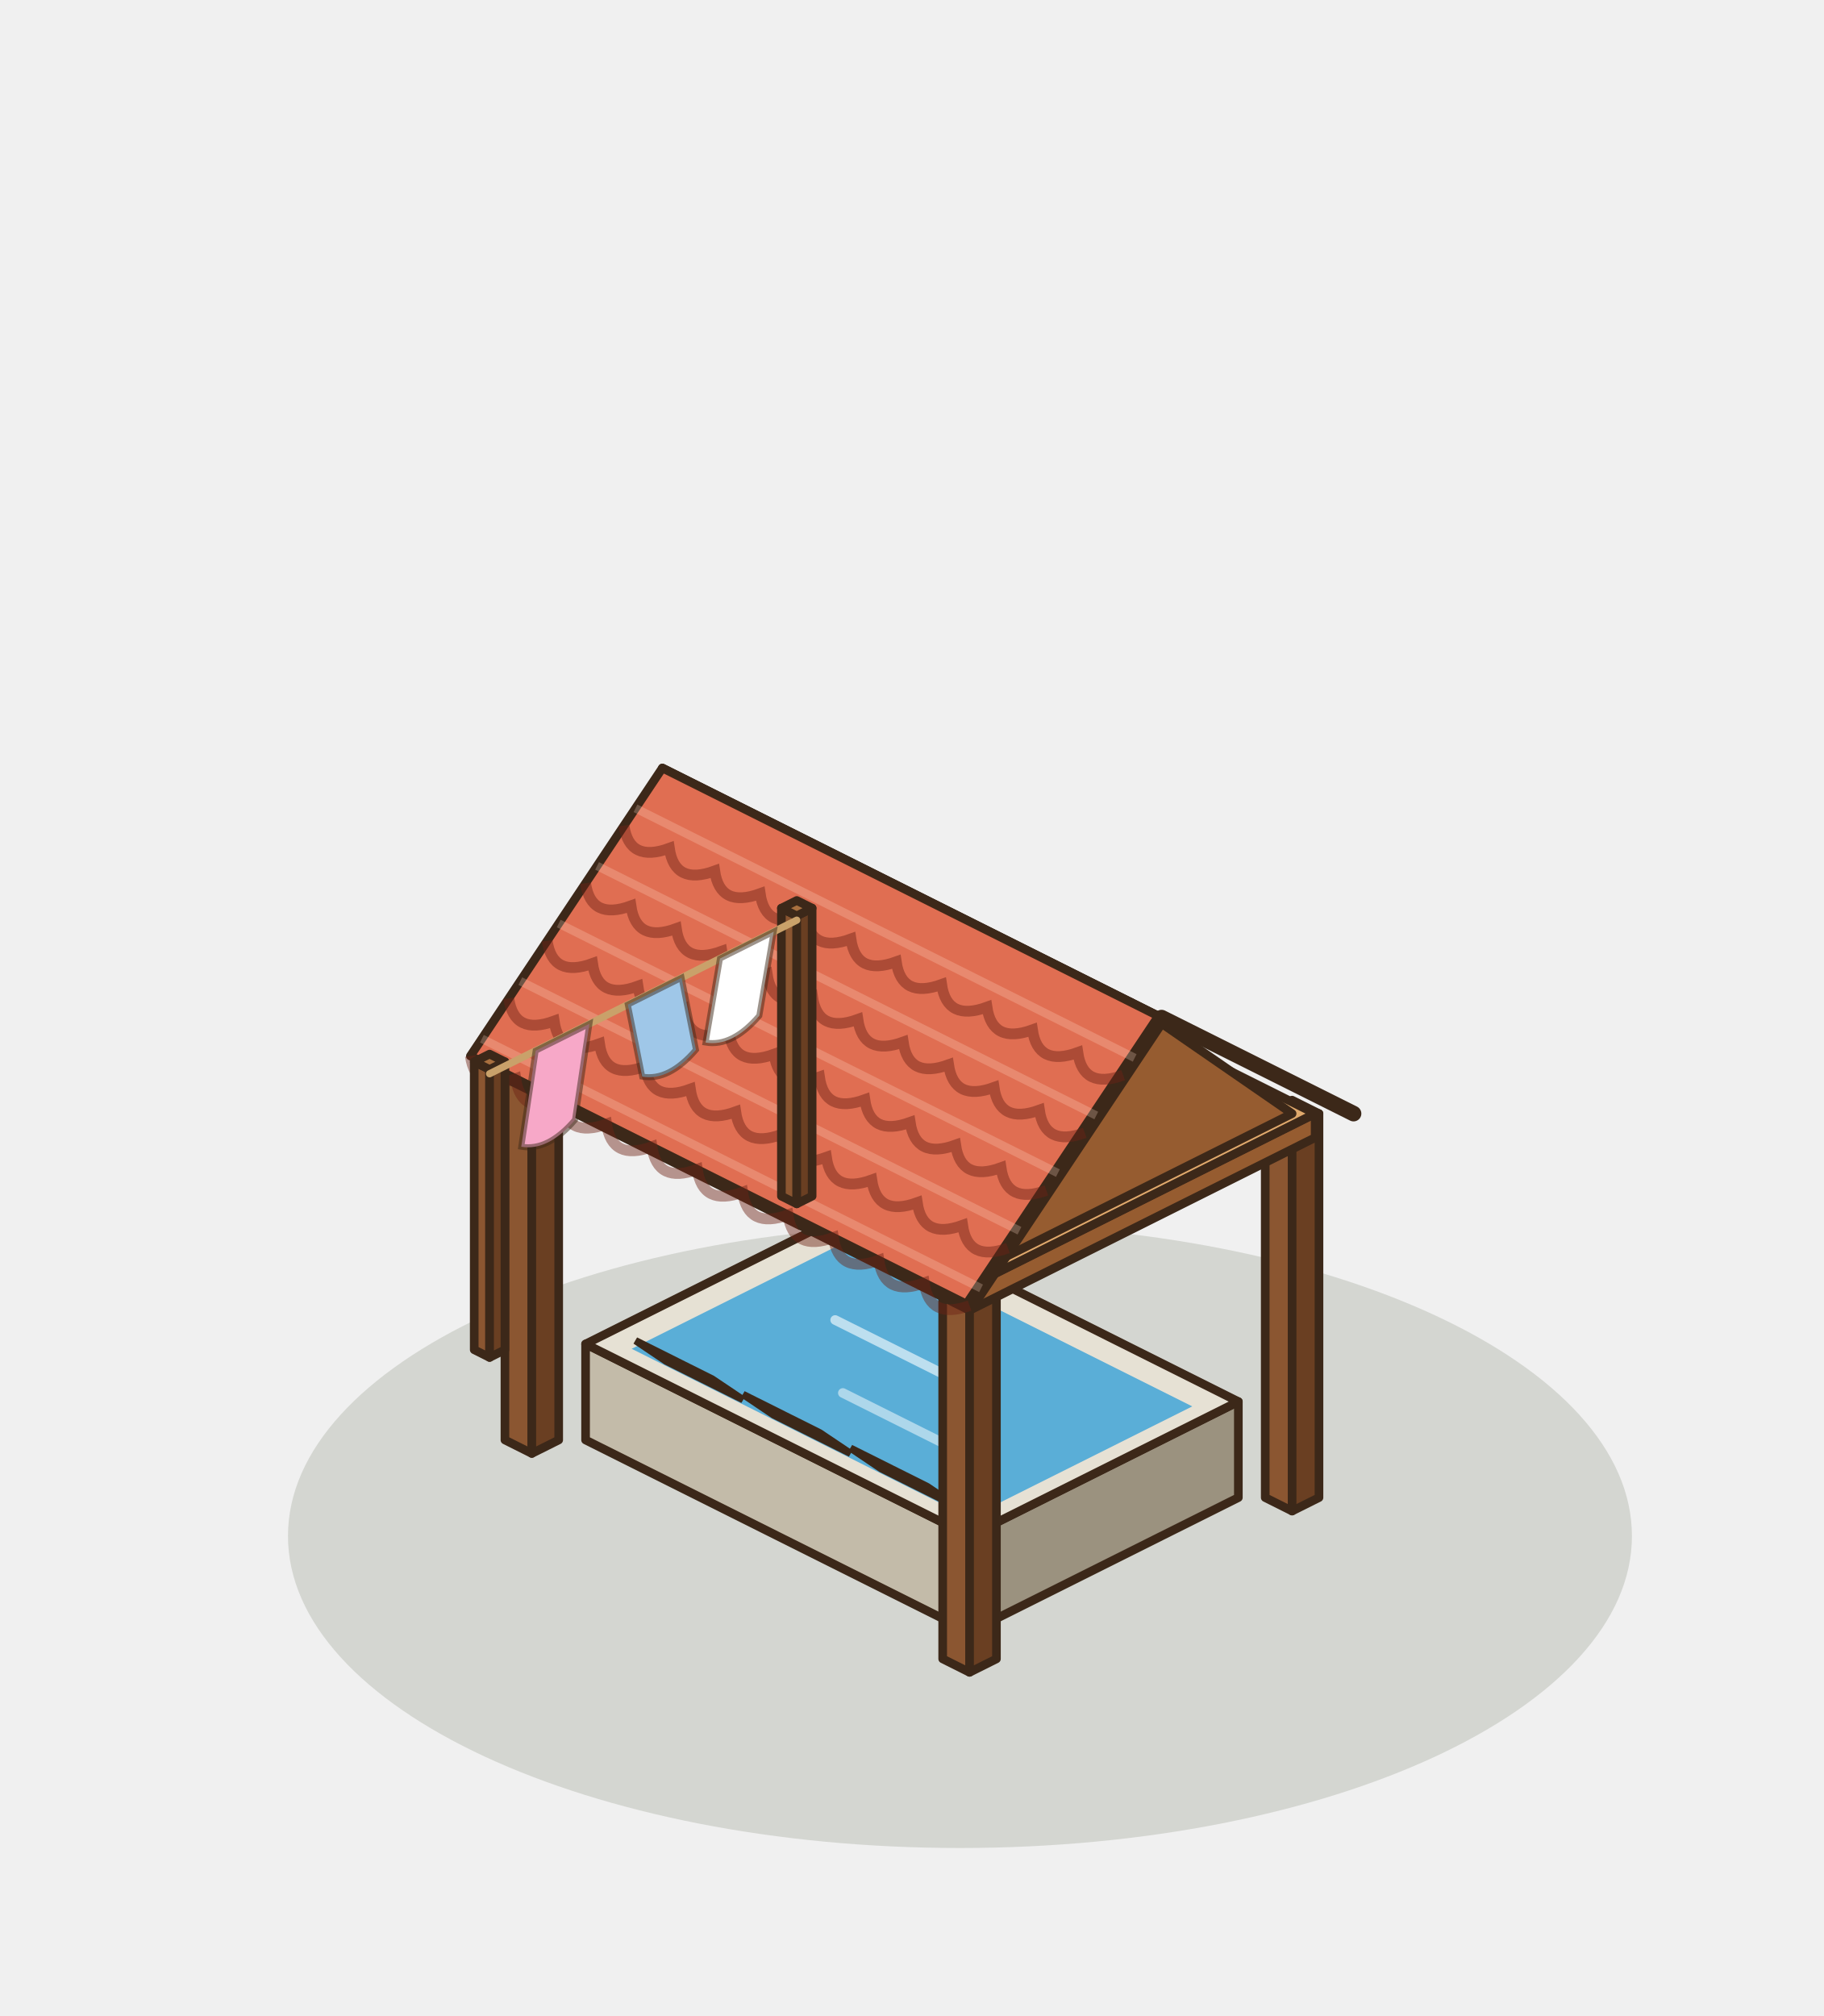
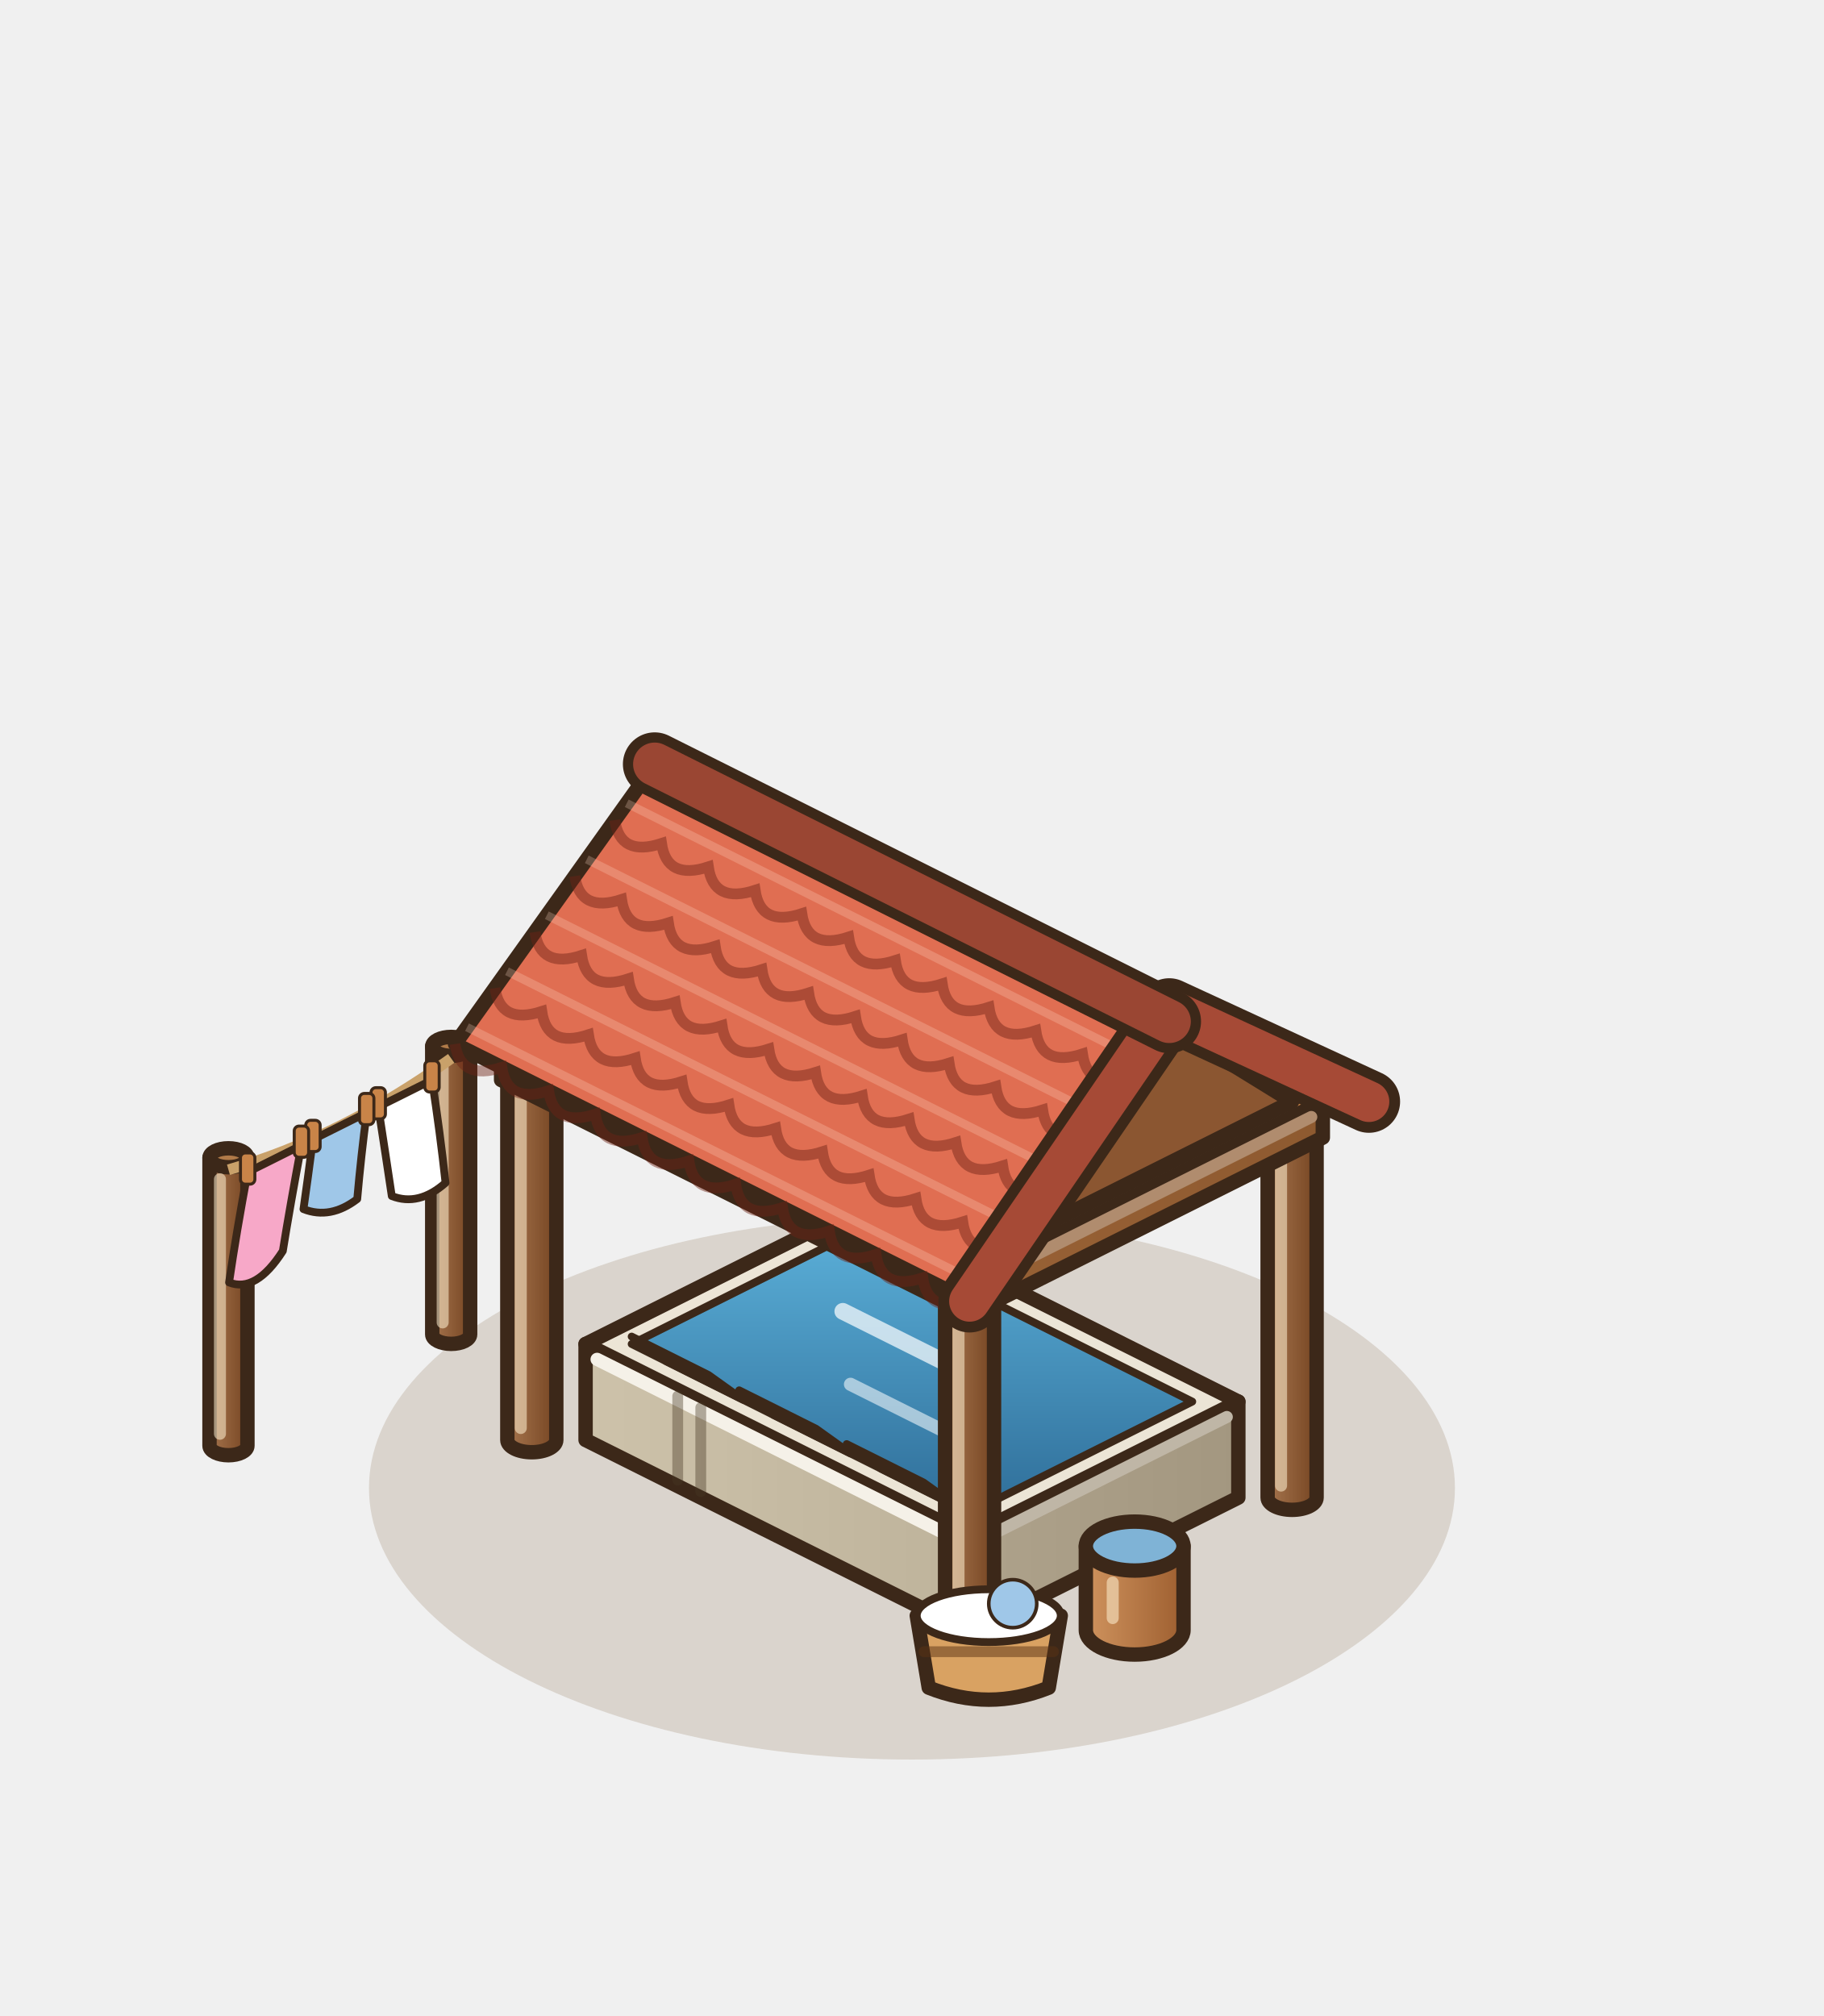
<svg xmlns="http://www.w3.org/2000/svg" width="190" height="210" viewBox="-95 -155 190 210">
  <g transform="scale(1.25)">
-     <ellipse cx="4" cy="4" rx="56" ry="26" fill="rgba(40,55,20,.14)" />
-     <polygon points="-7.04,-17.44 -4.8,-16.32 -4.8,-48.32 -7.04,-49.44" fill="#8B5631" stroke="#3C2819" stroke-width="0.72" stroke-linejoin="round" />
-     <polygon points="-2.56,-17.44 -4.8,-16.32 -4.8,-48.32 -2.56,-49.44" fill="#6A3F22" stroke="#3C2819" stroke-width="0.72" stroke-linejoin="round" />
-     <polygon points="-4.8,-50.56 -2.56,-49.44 -4.8,-48.32 -7.04,-49.44" fill="#A9703F" stroke="#3C2819" stroke-width="0.72" stroke-linejoin="round" />
-     <polygon points="29.44,0.8 31.68,1.92 31.68,-30.08 29.44,-31.2" fill="#8B5631" stroke="#3C2819" stroke-width="0.72" stroke-linejoin="round" />
-     <polygon points="33.92,0.8 31.68,1.92 31.68,-30.08 33.92,-31.2" fill="#6A3F22" stroke="#3C2819" stroke-width="0.72" stroke-linejoin="round" />
-     <polygon points="31.68,-32.32 33.92,-31.2 31.68,-30.08 29.44,-31.2" fill="#A9703F" stroke="#3C2819" stroke-width="0.72" stroke-linejoin="round" />
-     <polygon points="-27.2,-4 4.8,12 4.8,4 -27.2,-12" fill="#C3BBA9" stroke="#3C2819" stroke-width="0.72" stroke-linejoin="round" />
-     <polygon points="27.2,0.8 4.8,12 4.8,4 27.2,-7.2" fill="#9B927F" stroke="#3C2819" stroke-width="0.72" stroke-linejoin="round" />
-     <polygon points="-4.8,-23.2 27.2,-7.2 4.8,4 -27.2,-12" fill="#E6E1D4" stroke="#3C2819" stroke-width="0.72" stroke-linejoin="round" />
-     <polygon points="-4.8,-20.88 23.36,-6.8 4.8,2.48 -23.36,-11.6" fill="#5AAED7" />
-     <line x1="-6.4" y1="-14" x2="6.4" y2="-7.6" stroke="rgba(255,255,255,.6)" stroke-width="0.8" stroke-linecap="round" />
-     <line x1="-5.76" y1="-7.92" x2="5.44" y2="-2.32" stroke="rgba(255,255,255,.5)" stroke-width="0.8" stroke-linecap="round" />
-     <polygon points="-20.48,-10.56 -14.08,-7.36 -16.64,-9.08 -23.04,-12.28" fill="#E6E1D4" stroke="#3C2819" stroke-width="0.6" />
-     <polygon points="-11.52,-6.08 -5.12,-2.88 -7.68,-4.6 -14.08,-7.8" fill="#E6E1D4" stroke="#3C2819" stroke-width="0.6" />
-     <polygon points="-2.56,-1.6 3.84,1.6 1.28,-0.12 -5.12,-3.32" fill="#E6E1D4" stroke="#3C2819" stroke-width="0.6" />
-     <polygon points="-33.92,-4 -31.68,-2.88 -31.68,-34.88 -33.92,-36" fill="#8B5631" stroke="#3C2819" stroke-width="0.72" stroke-linejoin="round" />
-     <polygon points="-29.44,-4 -31.68,-2.88 -31.68,-34.88 -29.44,-36" fill="#6A3F22" stroke="#3C2819" stroke-width="0.72" stroke-linejoin="round" />
-     <polygon points="-31.68,-37.12 -29.44,-36 -31.68,-34.88 -33.92,-36" fill="#A9703F" stroke="#3C2819" stroke-width="0.72" stroke-linejoin="round" />
-     <polygon points="2.56,14.24 4.8,15.36 4.8,-16.64 2.56,-17.76" fill="#8B5631" stroke="#3C2819" stroke-width="0.72" stroke-linejoin="round" />
-     <polygon points="7.04,14.24 4.8,15.36 4.8,-16.64 7.04,-17.76" fill="#6A3F22" stroke="#3C2819" stroke-width="0.72" stroke-linejoin="round" />
-     <polygon points="4.8,-18.88 7.04,-17.76 4.8,-16.64 2.56,-17.76" fill="#A9703F" stroke="#3C2819" stroke-width="0.72" stroke-linejoin="round" />
-     <polygon points="-33.6,-34 4.8,-14.8 4.8,-16.8 -33.6,-36" fill="#BF8049" stroke="#3C2819" stroke-width="0.72" stroke-linejoin="round" />
-     <polygon points="33.6,-29.2 4.8,-14.8 4.8,-16.8 33.6,-31.2" fill="#965C30" stroke="#3C2819" stroke-width="0.72" stroke-linejoin="round" />
-     <polygon points="-4.8,-50.4 33.6,-31.2 4.8,-16.8 -33.6,-36" fill="#E0A96C" stroke="#3C2819" stroke-width="0.72" stroke-linejoin="round" />
-     <polygon points="-4.8,-52 36.8,-31.2 20.8,-39.2 -20.8,-60" fill="#B9503B" stroke="#3C2819" stroke-width="0.72" stroke-linejoin="round" />
-     <polygon points="31.68,-31.2 4.8,-17.76 18.24,-40.48" fill="#965C30" stroke="#3C2819" stroke-width="0.72" stroke-linejoin="round" />
-     <polygon points="-20.8,-60 20.8,-39.2 4.8,-15.2 -36.8,-36" fill="#E06E52" stroke="#3C2819" stroke-width="0.72" stroke-linejoin="round" />
-     <polyline points="36.8,-31.2 20.8,-39.2 4.8,-15.2" fill="none" stroke="#3C2819" stroke-width="1.3" stroke-linejoin="round" stroke-linecap="round" />
-     <path d="M-24,-55.2 Q-23.55,-52.09 -20.22,-53.31 Q-19.77,-50.2 -16.44,-51.42 Q-15.99,-48.31 -12.65,-49.53 Q-12.2,-46.42 -8.87,-47.64 Q-8.42,-44.53 -5.09,-45.75 Q-4.64,-42.64 -1.31,-43.85 Q-0.86,-40.75 2.47,-41.96 Q2.92,-38.86 6.25,-40.07 Q6.71,-36.97 10.04,-38.18 Q10.49,-35.08 13.82,-36.29 Q14.27,-33.19 17.6,-34.4" fill="none" stroke="rgba(110,35,20,.45)" stroke-width="0.9" />
-     <polyline points="-23.04,-56.64 18.56,-35.84" stroke="rgba(255,220,200,.25)" stroke-width="0.7" />
-     <path d="M-27.2,-50.4 Q-26.75,-47.29 -23.42,-48.51 Q-22.97,-45.4 -19.64,-46.62 Q-19.19,-43.51 -15.85,-44.73 Q-15.4,-41.62 -12.07,-42.84 Q-11.62,-39.73 -8.29,-40.95 Q-7.84,-37.84 -4.51,-39.05 Q-4.06,-35.95 -0.73,-37.16 Q-0.28,-34.06 3.05,-35.27 Q3.51,-32.17 6.84,-33.38 Q7.29,-30.28 10.62,-31.49 Q11.07,-28.39 14.4,-29.6" fill="none" stroke="rgba(110,35,20,.45)" stroke-width="0.9" />
-     <polyline points="-26.24,-51.84 15.36,-31.04" stroke="rgba(255,220,200,.25)" stroke-width="0.7" />
-     <path d="M-30.4,-45.6 Q-29.95,-42.49 -26.62,-43.71 Q-26.17,-40.6 -22.84,-41.82 Q-22.39,-38.71 -19.05,-39.93 Q-18.6,-36.82 -15.27,-38.04 Q-14.82,-34.93 -11.49,-36.15 Q-11.04,-33.04 -7.71,-34.25 Q-7.26,-31.15 -3.93,-32.36 Q-3.48,-29.26 -0.15,-30.47 Q0.31,-27.37 3.64,-28.58 Q4.09,-25.48 7.42,-26.69 Q7.87,-23.59 11.2,-24.8" fill="none" stroke="rgba(110,35,20,.45)" stroke-width="0.9" />
-     <polyline points="-29.44,-47.04 12.16,-26.24" stroke="rgba(255,220,200,.25)" stroke-width="0.7" />
-     <path d="M-33.6,-40.8 Q-33.15,-37.69 -29.82,-38.91 Q-29.37,-35.8 -26.04,-37.02 Q-25.59,-33.91 -22.25,-35.13 Q-21.8,-32.02 -18.47,-33.24 Q-18.02,-30.13 -14.69,-31.35 Q-14.24,-28.24 -10.91,-29.45 Q-10.46,-26.35 -7.13,-27.56 Q-6.68,-24.46 -3.35,-25.67 Q-2.89,-22.57 0.44,-23.78 Q0.89,-20.68 4.22,-21.89 Q4.67,-18.79 8,-20" fill="none" stroke="rgba(110,35,20,.45)" stroke-width="0.9" />
-     <polyline points="-32.64,-42.24 8.96,-21.44" stroke="rgba(255,220,200,.25)" stroke-width="0.7" />
-     <path d="M-36.8,-36 Q-36.35,-32.89 -33.02,-34.11 Q-32.57,-31 -29.24,-32.22 Q-28.79,-29.11 -25.45,-30.33 Q-25,-27.22 -21.67,-28.44 Q-21.22,-25.33 -17.89,-26.55 Q-17.44,-23.44 -14.11,-24.65 Q-13.66,-21.55 -10.33,-22.76 Q-9.88,-19.66 -6.55,-20.87 Q-6.09,-17.77 -2.76,-18.98 Q-2.31,-15.88 1.02,-17.09 Q1.47,-13.99 4.8,-15.2" fill="none" stroke="rgba(110,35,20,.45)" stroke-width="0.9" />
-     <polyline points="-35.84,-37.44 5.76,-16.64" stroke="rgba(255,220,200,.25)" stroke-width="0.7" />
-     <polygon points="-10.88,-24.32 -9.6,-23.68 -9.6,-47.68 -10.88,-48.32" fill="#8B5631" stroke="#3C2819" stroke-width="0.72" stroke-linejoin="round" />
-     <polygon points="-8.32,-24.32 -9.6,-23.68 -9.6,-47.68 -8.32,-48.32" fill="#6A3F22" stroke="#3C2819" stroke-width="0.72" stroke-linejoin="round" />
-     <polygon points="-9.6,-48.96 -8.32,-48.32 -9.6,-47.68 -10.88,-48.32" fill="#A9703F" stroke="#3C2819" stroke-width="0.72" stroke-linejoin="round" />
-     <polygon points="-36.48,-11.52 -35.2,-10.88 -35.2,-34.88 -36.48,-35.52" fill="#8B5631" stroke="#3C2819" stroke-width="0.72" stroke-linejoin="round" />
-     <polygon points="-33.92,-11.52 -35.2,-10.88 -35.2,-34.88 -33.92,-35.52" fill="#6A3F22" stroke="#3C2819" stroke-width="0.72" stroke-linejoin="round" />
-     <polygon points="-35.2,-36.16 -33.92,-35.52 -35.2,-34.88 -36.48,-35.52" fill="#A9703F" stroke="#3C2819" stroke-width="0.72" stroke-linejoin="round" />
-     <line x1="-9.6" y1="-47.32" x2="-35.2" y2="-34.52" stroke="#C9A16A" stroke-width="0.6" stroke-linecap="round" />
-     <path d="M-11.52,-46.36 L-16,-44.12 L-17.2,-37.12 Q-14.96,-36.74 -12.72,-39.36 Z" fill="#FFFFFF" stroke="rgba(60,40,25,.5)" stroke-width="0.5" />
-     <path d="M-19.2,-42.52 L-23.68,-40.28 L-22.48,-34.28 Q-20.24,-33.9 -18,-36.52 Z" fill="#9FC7E8" stroke="rgba(60,40,25,.5)" stroke-width="0.5" />
-     <path d="M-26.88,-38.68 L-31.36,-36.44 L-32.56,-28.44 Q-30.32,-28.06 -28.08,-30.68 Z" fill="#F7A8C8" stroke="rgba(60,40,25,.5)" stroke-width="0.5" />
+     <ellipse cx="0" cy="0" rx="45.25" ry="22.63" fill="rgba(120,85,45,.18)" />
+     <defs>
+       <linearGradient id="lvp1" x1="0" y1="0" x2="1" y2="0">
+         <stop offset="0" stop-color="#a6754e" />
+         <stop offset="1" stop-color="#764522" />
+       </linearGradient>
+     </defs>
+     <path d="M-39.98,-36.8 L-39.98,-12.8 A1.58,0.79 0 0 0 -36.82,-12.8 L-36.82,-36.8 Z" fill="url(#lvp1)" stroke="#3C2819" stroke-width="1.2" stroke-linejoin="round" />
+     <ellipse cx="-38.4" cy="-36.8" rx="1.58" ry="0.79" fill="#B07A48" stroke="#3C2819" stroke-width="1.2" />
+     <line x1="-39.11" y1="-35.01" x2="-39.11" y2="-13.8" stroke="rgba(255,240,210,.55)" stroke-width="1" stroke-linecap="round" />
+     <defs>
+       <linearGradient id="lvp2" x1="0" y1="0" x2="1" y2="0">
+         <stop offset="0" stop-color="#a6754e" />
+         <stop offset="1" stop-color="#764522" />
+       </linearGradient>
+     </defs>
+     <path d="M-58.54,-27.52 L-58.54,-3.52 A1.58,0.79 0 0 0 -55.38,-3.52 L-55.38,-27.52 Z" fill="url(#lvp2)" stroke="#3C2819" stroke-width="1.2" stroke-linejoin="round" />
+     <ellipse cx="-56.96" cy="-27.52" rx="1.58" ry="0.79" fill="#B07A48" stroke="#3C2819" stroke-width="1.2" />
+     <line x1="-57.67" y1="-25.73" x2="-57.67" y2="-4.52" stroke="rgba(255,240,210,.55)" stroke-width="1" stroke-linecap="round" />
+     <path d="M-38.4,-35.8 Q-47.68,-29.16 -56.96,-26.52" fill="none" stroke="#C9A16A" stroke-width="0.9" />
+     <defs>
+       <linearGradient id="lvq1" x1="0" y1="0" x2="1" y2="0">
+         <stop offset="0" stop-color="#a6754e" />
+         <stop offset="1" stop-color="#764522" />
+       </linearGradient>
+     </defs>
+     <path d="M-6.84,-49.44 L-6.84,-17.44 A2.04,1.02 0 0 0 -2.76,-17.44 L-2.76,-49.44 Z" fill="url(#lvq1)" stroke="#3C2819" stroke-width="1.2" stroke-linejoin="round" />
+     <ellipse cx="-4.8" cy="-49.44" rx="2.04" ry="1.02" fill="#B07A48" stroke="#3C2819" stroke-width="1.2" />
+     <line x1="-5.72" y1="-47.42" x2="-5.72" y2="-18.44" stroke="rgba(255,240,210,.55)" stroke-width="1" stroke-linecap="round" />
+     <defs>
+       <linearGradient id="lvq2" x1="0" y1="0" x2="1" y2="0">
+         <stop offset="0" stop-color="#a6754e" />
+         <stop offset="1" stop-color="#764522" />
+       </linearGradient>
+     </defs>
+     <path d="M29.64,-31.2 L29.64,0.8 A2.04,1.02 0 0 0 33.72,0.8 L33.72,-31.2 Z" fill="url(#lvq2)" stroke="#3C2819" stroke-width="1.2" stroke-linejoin="round" />
+     <ellipse cx="31.68" cy="-31.2" rx="2.04" ry="1.02" fill="#B07A48" stroke="#3C2819" stroke-width="1.2" />
+     <line x1="30.76" y1="-29.18" x2="30.76" y2="-0.2" stroke="rgba(255,240,210,.55)" stroke-width="1" stroke-linecap="round" />
+     <defs>
+       <linearGradient id="lvbas-l" x1="0" y1="0" x2="1" y2="0">
+         <stop offset="0" stop-color="#CDC2AA" />
+         <stop offset="1" stop-color="#beb39b" />
+       </linearGradient>
+     </defs>
+     <defs>
+       <linearGradient id="lvbas-r" x1="0" y1="0" x2="1" y2="0">
+         <stop offset="0" stop-color="#aea28b" />
+         <stop offset="1" stop-color="#A39780" />
+       </linearGradient>
+     </defs>
+     <polygon points="-27.2,-4 4.8,12 4.8,4 -27.2,-12" fill="url(#lvbas-l)" stroke="#3C2819" stroke-width="1.2" stroke-linejoin="round" />
+     <polygon points="27.2,0.8 4.8,12 4.8,4 27.2,-7.2" fill="url(#lvbas-r)" stroke="#3C2819" stroke-width="1.2" stroke-linejoin="round" />
+     <polygon points="-4.8,-23.2 27.2,-7.2 4.8,4 -27.2,-12" fill="#ECE5D6" stroke="#3C2819" stroke-width="1.2" stroke-linejoin="round" />
+     <line x1="-26.24" y1="-10.72" x2="4.16" y2="4.48" stroke="#f5f1e8" stroke-width="1.1" stroke-linecap="round" />
+     <line x1="5.76" y1="4.32" x2="26.24" y2="-5.92" stroke="#bfb6a6" stroke-width="1" stroke-linecap="round" />
+     <defs>
+       <linearGradient id="lveau" x1="0" y1="0" x2="0" y2="1">
+         <stop offset="0" stop-color="#5AAED7" />
+         <stop offset="1" stop-color="#2F6E99" />
+       </linearGradient>
+     </defs>
+     <polygon points="-4.8,-21.28 23.36,-7.2 4.8,2.08 -23.36,-12" fill="url(#lveau)" stroke="#3C2819" stroke-width="0.65" stroke-linejoin="round" />
+     <line x1="-5.76" y1="-14.72" x2="5.44" y2="-9.12" stroke="rgba(255,255,255,.7)" stroke-width="1.4" stroke-linecap="round" />
+     <line x1="-5.12" y1="-8.64" x2="5.12" y2="-3.52" stroke="rgba(255,255,255,.55)" stroke-width="1.1" stroke-linecap="round" />
+     <line x1="-19.52" y1="-0.66" x2="-19.52" y2="-7.66" stroke="rgba(70,55,35,.4)" stroke-width="0.9" stroke-linecap="round" />
+     <line x1="-17.6" y1="0.3" x2="-17.6" y2="-6.7" stroke="rgba(70,55,35,.4)" stroke-width="0.9" stroke-linecap="round" />
+     <polygon points="-20.48,-10.56 -14.08,-7.36 -16.96,-9.42 -23.36,-12.62" fill="#ECE5D6" stroke="#3C2819" stroke-width="0.65" stroke-linejoin="round" />
+     <polygon points="-11.52,-6.08 -5.12,-2.88 -8,-4.94 -14.4,-8.14" fill="#ECE5D6" stroke="#3C2819" stroke-width="0.65" stroke-linejoin="round" />
+     <polygon points="-2.56,-1.6 3.84,1.6 0.96,-0.46 -5.44,-3.66" fill="#ECE5D6" stroke="#3C2819" stroke-width="0.65" stroke-linejoin="round" />
+     <defs>
+       <linearGradient id="lvq3" x1="0" y1="0" x2="1" y2="0">
+         <stop offset="0" stop-color="#a6754e" />
+         <stop offset="1" stop-color="#764522" />
+       </linearGradient>
+     </defs>
+     <path d="M-33.72,-36 L-33.72,-4 A2.04,1.02 0 0 0 -29.64,-4 L-29.64,-36 Z" fill="url(#lvq3)" stroke="#3C2819" stroke-width="1.2" stroke-linejoin="round" />
+     <ellipse cx="-31.68" cy="-36" rx="2.04" ry="1.02" fill="#B07A48" stroke="#3C2819" stroke-width="1.2" />
+     <line x1="-32.6" y1="-33.98" x2="-32.6" y2="-5" stroke="rgba(255,240,210,.55)" stroke-width="1" stroke-linecap="round" />
+     <defs>
+       <linearGradient id="lvq4" x1="0" y1="0" x2="1" y2="0">
+         <stop offset="0" stop-color="#a6754e" />
+         <stop offset="1" stop-color="#764522" />
+       </linearGradient>
+     </defs>
+     <path d="M2.76,-17.76 L2.76,14.24 A2.04,1.02 0 0 0 6.84,14.24 L6.84,-17.76 Z" fill="url(#lvq4)" stroke="#3C2819" stroke-width="1.2" stroke-linejoin="round" />
+     <ellipse cx="4.8" cy="-17.76" rx="2.04" ry="1.02" fill="#B07A48" stroke="#3C2819" stroke-width="1.2" />
+     <line x1="3.88" y1="-15.74" x2="3.88" y2="13.24" stroke="rgba(255,240,210,.55)" stroke-width="1" stroke-linecap="round" />
+     <defs>
+       <linearGradient id="lvsab-l" x1="0" y1="0" x2="1" y2="0">
+         <stop offset="0" stop-color="#B47442" />
+         <stop offset="1" stop-color="#a76b3c" />
+       </linearGradient>
+     </defs>
+     <defs>
+       <linearGradient id="lvsab-r" x1="0" y1="0" x2="1" y2="0">
+         <stop offset="0" stop-color="#986135" />
+         <stop offset="1" stop-color="#8E5A30" />
+       </linearGradient>
+     </defs>
+     <polygon points="-34.24,-34 4.8,-14.48 4.8,-17.48 -34.24,-37" fill="url(#lvsab-l)" stroke="#3C2819" stroke-width="1.2" stroke-linejoin="round" />
+     <polygon points="34.24,-29.2 4.8,-14.48 4.8,-17.48 34.24,-32.2" fill="url(#lvsab-r)" stroke="#3C2819" stroke-width="1.2" stroke-linejoin="round" />
+     <polygon points="-4.8,-51.72 34.24,-32.2 4.8,-17.48 -34.24,-37" fill="#C98448" stroke="#3C2819" stroke-width="1.2" stroke-linejoin="round" />
+     <line x1="-33.28" y1="-35.72" x2="4.16" y2="-17" stroke="#e1bb9a" stroke-width="1.1" stroke-linecap="round" />
+     <line x1="5.76" y1="-17.16" x2="33.28" y2="-30.92" stroke="#b08c6e" stroke-width="1" stroke-linecap="round" />
+     <polygon points="-4.8,-53.64 38.08,-32.2 21.44,-38.88 -21.44,-60.32" fill="#B9503B" stroke="#3C2819" stroke-width="1.2" stroke-linejoin="round" />
+     <polygon points="31.68,-32.2 4.8,-18.76 18.24,-40.48" fill="#8B5631" stroke="#3C2819" stroke-width="1.2" stroke-linejoin="round" />
+     <polygon points="-21.44,-60.32 21.44,-38.88 4.8,-15.56 -38.08,-37" fill="#E06E52" stroke="#3C2819" stroke-width="1.2" stroke-linejoin="round" />
+     <polyline points="38.08,-32.2 21.44,-38.88 4.8,-15.56" fill="none" stroke="#3C2819" stroke-width="0.65" stroke-linejoin="round" stroke-linecap="round" />
+     <path d="M-24.77,-55.66 Q-24.32,-52.58 -20.87,-53.71 Q-20.42,-50.63 -16.97,-51.76 Q-16.52,-48.68 -13.07,-49.81 Q-12.62,-46.74 -9.18,-47.86 Q-8.72,-44.79 -5.28,-45.91 Q-4.83,-42.84 -1.38,-43.96 Q-0.93,-40.89 2.52,-42.01 Q2.97,-38.94 6.42,-40.06 Q6.87,-36.99 10.32,-38.11 Q10.77,-35.04 14.21,-36.17 Q14.67,-33.09 18.11,-34.22" fill="none" stroke="rgba(110,35,20,.45)" stroke-width="0.9" />
+     <polyline points="-23.77,-57.06 19.11,-35.62" stroke="rgba(255,220,200,.25)" stroke-width="0.7" />
+     <path d="M-28.1,-50.99 Q-27.64,-47.92 -24.2,-49.04 Q-23.75,-45.97 -20.3,-47.09 Q-19.85,-44.02 -16.4,-45.14 Q-15.95,-42.07 -12.5,-43.2 Q-12.05,-40.12 -8.61,-41.25 Q-8.15,-38.17 -4.71,-39.3 Q-4.26,-36.22 -0.81,-37.35 Q-0.36,-34.28 3.09,-35.4 Q3.54,-32.33 6.99,-33.45 Q7.44,-30.38 10.89,-31.5 Q11.34,-28.43 14.78,-29.55" fill="none" stroke="rgba(110,35,20,.45)" stroke-width="0.9" />
+     <polyline points="-27.1,-52.39 15.78,-30.95" stroke="rgba(255,220,200,.25)" stroke-width="0.7" />
+     <path d="M-31.42,-46.33 Q-30.97,-43.25 -27.53,-44.38 Q-27.07,-41.31 -23.63,-42.43 Q-23.18,-39.36 -19.73,-40.48 Q-19.28,-37.41 -15.83,-38.53 Q-15.38,-35.46 -11.93,-36.58 Q-11.48,-33.51 -8.03,-34.63 Q-7.58,-31.56 -4.14,-32.68 Q-3.69,-29.61 -0.24,-30.74 Q0.21,-27.66 3.66,-28.79 Q4.11,-25.71 7.56,-26.84 Q8.01,-23.76 11.46,-24.89" fill="none" stroke="rgba(110,35,20,.45)" stroke-width="0.9" />
+     <polyline points="-30.43,-47.73 12.45,-26.29" stroke="rgba(255,220,200,.25)" stroke-width="0.7" />
+     <path d="M-34.75,-41.66 Q-34.3,-38.59 -30.85,-39.71 Q-30.4,-36.64 -26.96,-37.77 Q-26.5,-34.69 -23.06,-35.82 Q-22.61,-32.74 -19.16,-33.87 Q-18.71,-30.79 -15.26,-31.92 Q-14.81,-28.85 -11.36,-29.97 Q-10.91,-26.9 -7.46,-28.02 Q-7.01,-24.95 -3.57,-26.07 Q-3.12,-23 0.33,-24.12 Q0.78,-21.05 4.23,-22.17 Q4.68,-19.1 8.13,-20.22" fill="none" stroke="rgba(110,35,20,.45)" stroke-width="0.9" />
+     <polyline points="-33.75,-43.06 9.13,-21.62" stroke="rgba(255,220,200,.25)" stroke-width="0.7" />
+     <path d="M-38.08,-37 Q-37.63,-33.93 -34.18,-35.05 Q-33.73,-31.98 -30.28,-33.1 Q-29.83,-30.03 -26.39,-31.15 Q-25.93,-28.08 -22.49,-29.2 Q-22.04,-26.13 -18.59,-27.25 Q-18.14,-24.18 -14.69,-25.31 Q-14.24,-22.23 -10.79,-23.36 Q-10.34,-20.28 -6.89,-21.41 Q-6.44,-18.33 -3,-19.46 Q-2.54,-16.38 0.9,-17.51 Q1.35,-14.44 4.8,-15.56" fill="none" stroke="rgba(110,35,20,.45)" stroke-width="0.9" />
+     <polyline points="-37.08,-38.4 5.8,-16.96" stroke="rgba(255,220,200,.25)" stroke-width="0.7" />
+     <polyline points="38.08,-32.2 21.44,-39.88 4.8,-15.56" fill="none" stroke="#3C2819" stroke-width="5.2" stroke-linejoin="round" stroke-linecap="round" />
+     <polyline points="38.08,-32.2 21.44,-39.88 4.8,-15.56" fill="none" stroke="#a64a36" stroke-width="3.4" stroke-linejoin="round" stroke-linecap="round" />
+     <line x1="-21.44" y1="-60.32" x2="21.44" y2="-38.88" stroke="#3C2819" stroke-width="5.3" stroke-linecap="round" />
+     <line x1="-21.44" y1="-60.32" x2="21.44" y2="-38.88" stroke="#9a4633" stroke-width="3.6" stroke-linecap="round" />
+     <path d="M0.4,10.64 L1.4,16.64 Q6.4,18.64 11.4,16.64 L12.4,10.64 Z" fill="#D9A262" stroke="#3C2819" stroke-width="1.2" stroke-linejoin="round" />
+     <ellipse cx="6.4" cy="10.64" rx="6" ry="2.2" fill="#FFFFFF" stroke="#3C2819" stroke-width="0.65" />
+     <circle cx="8.4" cy="9.64" r="2" fill="#9FC7E8" stroke="#3C2819" stroke-width="0.3" />
+     <line x1="1" y1="13.64" x2="11.8" y2="13.64" stroke="rgba(90,50,20,.5)" stroke-width="0.9" stroke-linecap="round" />
+     <defs>
+       <linearGradient id="lvbaq" x1="0" y1="0" x2="1" y2="0">
+         <stop offset="0" stop-color="#cf935e" />
+         <stop offset="1" stop-color="#9E5F30" />
+       </linearGradient>
+     </defs>
+     <path d="M14.49,4.84 L14.49,11.84 A4.07,2.04 0 0 0 22.63,11.84 L22.63,4.84 Z" fill="url(#lvbaq)" stroke="#3C2819" stroke-width="1.2" stroke-linejoin="round" />
+     <ellipse cx="18.56" cy="4.84" rx="4.07" ry="2.04" fill="#7FB3D6" stroke="#3C2819" stroke-width="1.2" />
+     <line x1="16.73" y1="7.88" x2="16.73" y2="10.84" stroke="rgba(255,240,210,.55)" stroke-width="1" stroke-linecap="round" />
+     <path d="M-40,-34 L-44.48,-31.76 Q-43.8,-27.36 -43.35,-24.33 Q-41.11,-23.45 -38.87,-25.43 Q-39.32,-29.6 -40,-34 Z" fill="#FFFFFF" stroke="#3C2819" stroke-width="0.65" stroke-linejoin="round" />
+     <rect x="-40.6" y="-35.6" width="1.2" height="2.6" rx="0.4" fill="#C98448" stroke="#3C2819" stroke-width="0.25" />
+     <rect x="-45.08" y="-33.36" width="1.2" height="2.6" rx="0.4" fill="#C98448" stroke="#3C2819" stroke-width="0.25" />
+     <path d="M-45.44,-31.28 L-49.92,-29.04 Q-50.39,-25.46 -50.71,-23.24 Q-48.47,-22.36 -46.23,-24.08 Q-45.91,-27.7 -45.44,-31.28 Z" fill="#9FC7E8" stroke="#3C2819" stroke-width="0.65" stroke-linejoin="round" />
+     <rect x="-46.04" y="-32.88" width="1.2" height="2.6" rx="0.4" fill="#C98448" stroke="#3C2819" stroke-width="0.25" />
+     <rect x="-50.52" y="-30.64" width="1.2" height="2.6" rx="0.4" fill="#C98448" stroke="#3C2819" stroke-width="0.25" />
+     <path d="M-50.88,-28.56 L-55.36,-26.32 Q-56.29,-21.37 -56.91,-17.13 Q-54.67,-16.25 -52.43,-19.75 Q-51.81,-23.61 -50.88,-28.56 Z" fill="#F7A8C8" stroke="#3C2819" stroke-width="0.65" stroke-linejoin="round" />
+     <rect x="-51.48" y="-30.16" width="1.2" height="2.6" rx="0.4" fill="#C98448" stroke="#3C2819" stroke-width="0.25" />
+     <rect x="-55.96" y="-27.92" width="1.2" height="2.6" rx="0.4" fill="#C98448" stroke="#3C2819" stroke-width="0.25" />
  </g>
</svg>
